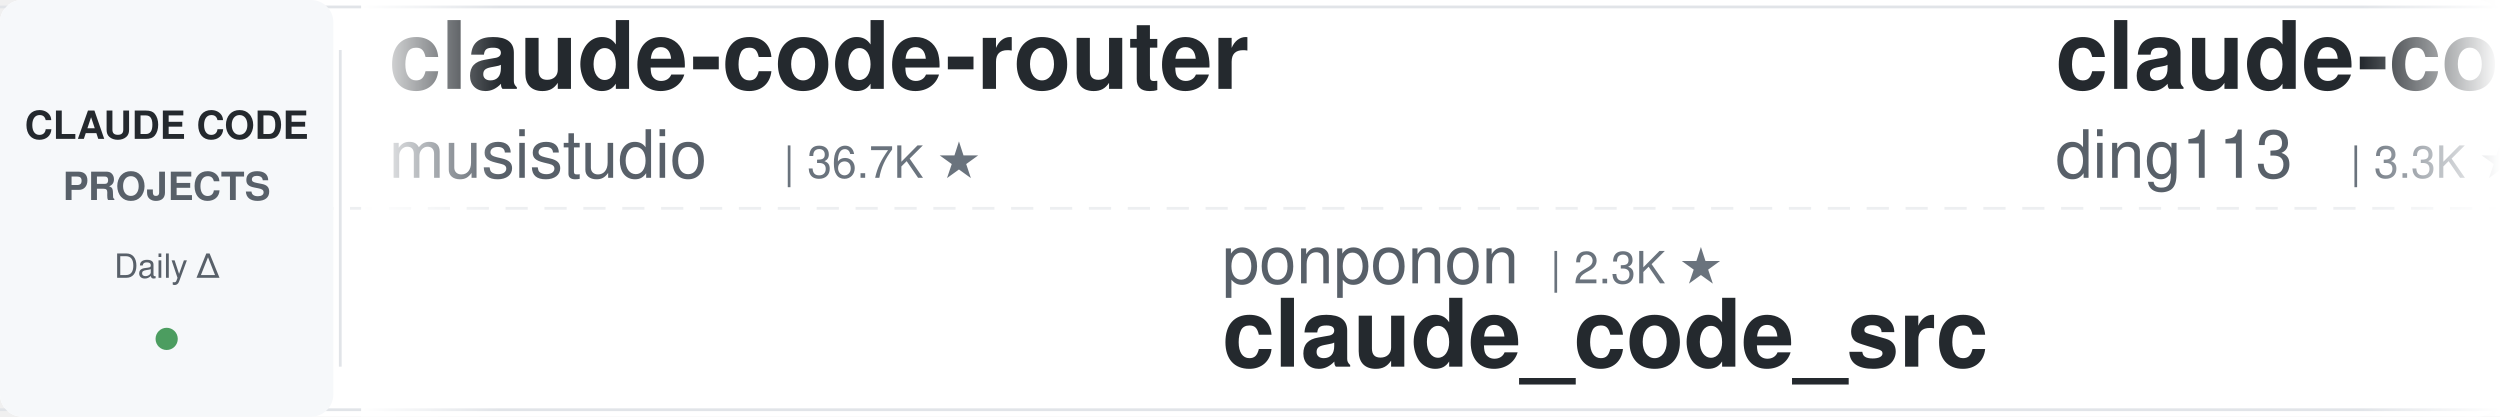
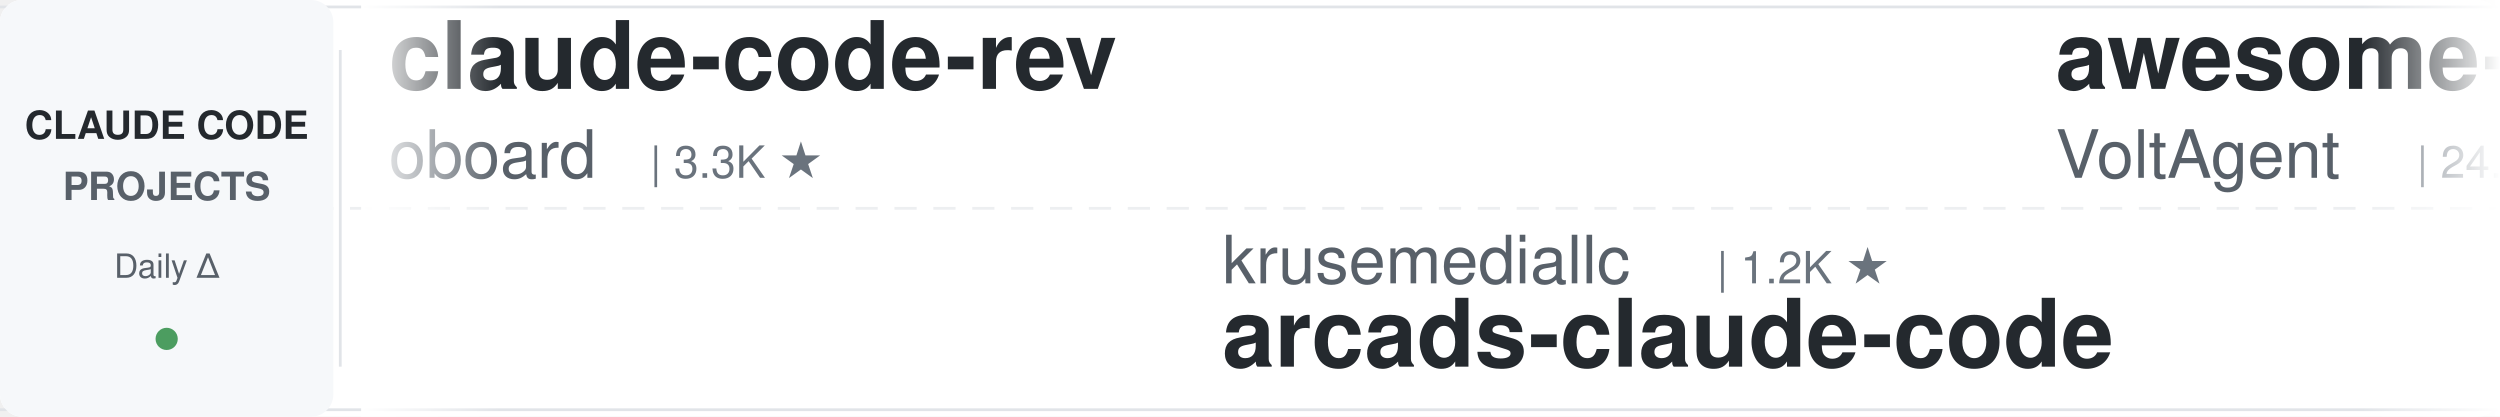
<svg xmlns="http://www.w3.org/2000/svg" width="900" height="150">
  <defs>
    <linearGradient id="leftFade" x1="0%" y1="0%" x2="100%" y2="0%">
      <stop offset="0%" style="stop-color:#ffffff;stop-opacity:1" />
      <stop offset="100%" style="stop-color:#ffffff;stop-opacity:0" />
    </linearGradient>
    <linearGradient id="rightFade" x1="0%" y1="0%" x2="100%" y2="0%">
      <stop offset="0%" style="stop-color:#ffffff;stop-opacity:0" />
      <stop offset="100%" style="stop-color:#ffffff;stop-opacity:1" />
    </linearGradient>
  </defs>
  <rect width="900" height="150" fill="#ffffff" rx="8" />
  <rect x="0" y="2" width="900" height="1" fill="#e1e4e8" />
  <rect x="0" y="147" width="900" height="1" fill="#e1e4e8" />
  <line x1="0" y1="75" x2="900" y2="75" stroke="#e1e4e8" stroke-width="1" stroke-dasharray="8 6" opacity="0.6" />
  <rect x="0" y="0" width="120" height="150" fill="#f6f8fa" rx="8" />
  <text x="60" y="50" font-family="-apple-system, BlinkMacSystemFont, 'Segoe UI', Helvetica, Arial, sans-serif" font-size="14" font-weight="600" fill="#24292e" text-anchor="middle">CLAUDE CODE</text>
  <text x="60" y="72" font-family="-apple-system, BlinkMacSystemFont, 'Segoe UI', Helvetica, Arial, sans-serif" font-size="14" font-weight="600" fill="#586069" text-anchor="middle">PROJECTS</text>
  <text x="60" y="100" font-family="-apple-system, BlinkMacSystemFont, 'Segoe UI', Helvetica, Arial, sans-serif" font-size="12" font-weight="500" fill="#586069" text-anchor="middle">Daily Δ</text>
  <circle cx="60" cy="122" r="4" fill="#22863a" opacity="0.8" />
  <rect x="122" y="18" width="1" height="114" fill="#e1e4e8" />
  <clipPath id="tickerClip">
    <rect x="130" y="0" width="770" height="150" />
  </clipPath>
  <g clip-path="url(#tickerClip)">
    <g id="tickerItems">
      <animateTransform attributeName="transform" attributeType="XML" type="translate" from="0 0" to="-3000 0" dur="54s" repeatCount="indefinite" />
      <g transform="translate(0, 0)">
-         <text x="140" y="32" font-family="-apple-system, BlinkMacSystemFont, 'Segoe UI', Helvetica, Arial, sans-serif" font-size="34" font-weight="600" fill="#24292e">claude-code-router</text>
-         <text x="140" y="64" font-family="-apple-system, BlinkMacSystemFont, 'Segoe UI', Helvetica, Arial, sans-serif" font-size="24" font-weight="400" fill="#586069">musistudio</text>
-         <text x="282" y="64" font-family="-apple-system, BlinkMacSystemFont, 'Segoe UI', Helvetica, Arial, sans-serif" font-size="16" font-weight="500" fill="#6a737d">| 36.7K ★</text>
-       </g>
-       <g transform="translate(300, 0)">
-         <text x="140" y="102" font-family="-apple-system, BlinkMacSystemFont, 'Segoe UI', Helvetica, Arial, sans-serif" font-size="24" font-weight="400" fill="#586069">ponponon</text>
-         <text x="258" y="102" font-family="-apple-system, BlinkMacSystemFont, 'Segoe UI', Helvetica, Arial, sans-serif" font-size="16" font-weight="500" fill="#6a737d">| 2.3K ★</text>
-         <text x="140" y="132" font-family="-apple-system, BlinkMacSystemFont, 'Segoe UI', Helvetica, Arial, sans-serif" font-size="34" font-weight="600" fill="#24292e">claude_code_src</text>
-       </g>
-       <g transform="translate(600, 0)">
-         <text x="140" y="32" font-family="-apple-system, BlinkMacSystemFont, 'Segoe UI', Helvetica, Arial, sans-serif" font-size="34" font-weight="600" fill="#24292e">claude-code-hub</text>
-         <text x="140" y="64" font-family="-apple-system, BlinkMacSystemFont, 'Segoe UI', Helvetica, Arial, sans-serif" font-size="24" font-weight="400" fill="#586069">ding113</text>
-         <text x="246" y="64" font-family="-apple-system, BlinkMacSystemFont, 'Segoe UI', Helvetica, Arial, sans-serif" font-size="16" font-weight="500" fill="#6a737d">| 3.3K ★</text>
-       </g>
-       <g transform="translate(900, 0)">
-         <text x="140" y="102" font-family="-apple-system, BlinkMacSystemFont, 'Segoe UI', Helvetica, Arial, sans-serif" font-size="24" font-weight="400" fill="#586069">luyao618</text>
-         <text x="258" y="102" font-family="-apple-system, BlinkMacSystemFont, 'Segoe UI', Helvetica, Arial, sans-serif" font-size="16" font-weight="500" fill="#6a737d">| 1.7K ★</text>
-         <text x="140" y="132" font-family="-apple-system, BlinkMacSystemFont, 'Segoe UI', Helvetica, Arial, sans-serif" font-size="34" font-weight="600" fill="#24292e">Claude-Code-Source-Study</text>
-       </g>
-       <g transform="translate(1200, 0)">
-         <text x="140" y="32" font-family="-apple-system, BlinkMacSystemFont, 'Segoe UI', Helvetica, Arial, sans-serif" font-size="34" font-weight="600" fill="#24292e">claude-code-showcase</text>
-         <text x="140" y="64" font-family="-apple-system, BlinkMacSystemFont, 'Segoe UI', Helvetica, Arial, sans-serif" font-size="24" font-weight="400" fill="#586069">ChrisWiles</text>
-         <text x="282" y="64" font-family="-apple-system, BlinkMacSystemFont, 'Segoe UI', Helvetica, Arial, sans-serif" font-size="16" font-weight="500" fill="#6a737d">| 6.0K ★</text>
-       </g>
-       <g transform="translate(1500, 0)">
-         <text x="140" y="102" font-family="-apple-system, BlinkMacSystemFont, 'Segoe UI', Helvetica, Arial, sans-serif" font-size="24" font-weight="400" fill="#586069">anthropics</text>
-         <text x="282" y="102" font-family="-apple-system, BlinkMacSystemFont, 'Segoe UI', Helvetica, Arial, sans-serif" font-size="16" font-weight="500" fill="#6a737d">| 949 ★</text>
-         <text x="140" y="132" font-family="-apple-system, BlinkMacSystemFont, 'Segoe UI', Helvetica, Arial, sans-serif" font-size="34" font-weight="600" fill="#24292e">claude-code-base-action</text>
-       </g>
-       <g transform="translate(1800, 0)">
-         <text x="140" y="32" font-family="-apple-system, BlinkMacSystemFont, 'Segoe UI', Helvetica, Arial, sans-serif" font-size="34" font-weight="600" fill="#24292e">claude-code-best-practic...</text>
-         <text x="140" y="64" font-family="-apple-system, BlinkMacSystemFont, 'Segoe UI', Helvetica, Arial, sans-serif" font-size="24" font-weight="400" fill="#586069">shanraisshan</text>
-         <text x="306" y="64" font-family="-apple-system, BlinkMacSystemFont, 'Segoe UI', Helvetica, Arial, sans-serif" font-size="16" font-weight="500" fill="#6a737d">| 64.6K ★</text>
-       </g>
-       <g transform="translate(2100, 0)">
-         <text x="140" y="102" font-family="-apple-system, BlinkMacSystemFont, 'Segoe UI', Helvetica, Arial, sans-serif" font-size="24" font-weight="400" fill="#586069">Maciek-roboblog</text>
-         <text x="342" y="102" font-family="-apple-system, BlinkMacSystemFont, 'Segoe UI', Helvetica, Arial, sans-serif" font-size="16" font-weight="500" fill="#6a737d">| 8.6K ★</text>
-         <text x="140" y="132" font-family="-apple-system, BlinkMacSystemFont, 'Segoe UI', Helvetica, Arial, sans-serif" font-size="34" font-weight="600" fill="#24292e">Claude-Code-Usage-Monito...</text>
-       </g>
-       <g transform="translate(2400, 0)">
        <text x="140" y="32" font-family="-apple-system, BlinkMacSystemFont, 'Segoe UI', Helvetica, Arial, sans-serif" font-size="34" font-weight="600" fill="#24292e">claude-code-rev</text>
        <text x="140" y="64" font-family="-apple-system, BlinkMacSystemFont, 'Segoe UI', Helvetica, Arial, sans-serif" font-size="24" font-weight="400" fill="#586069">oboard</text>
        <text x="234" y="64" font-family="-apple-system, BlinkMacSystemFont, 'Segoe UI', Helvetica, Arial, sans-serif" font-size="16" font-weight="500" fill="#6a737d">| 3.3K ★</text>
      </g>
+       <g transform="translate(300, 0)">
+         <text x="140" y="102" font-family="-apple-system, BlinkMacSystemFont, 'Segoe UI', Helvetica, Arial, sans-serif" font-size="24" font-weight="400" fill="#586069">krusemediallc</text>
+         <text x="318" y="102" font-family="-apple-system, BlinkMacSystemFont, 'Segoe UI', Helvetica, Arial, sans-serif" font-size="16" font-weight="500" fill="#6a737d">| 1.2K ★</text>
+         <text x="140" y="132" font-family="-apple-system, BlinkMacSystemFont, 'Segoe UI', Helvetica, Arial, sans-serif" font-size="34" font-weight="600" fill="#24292e">arcads-claude-code</text>
+       </g>
+       <g transform="translate(600, 0)">
+         <text x="140" y="32" font-family="-apple-system, BlinkMacSystemFont, 'Segoe UI', Helvetica, Arial, sans-serif" font-size="34" font-weight="600" fill="#24292e">awesome-claude-code-suba...</text>
+         <text x="140" y="64" font-family="-apple-system, BlinkMacSystemFont, 'Segoe UI', Helvetica, Arial, sans-serif" font-size="24" font-weight="400" fill="#586069">VoltAgent</text>
+         <text x="270" y="64" font-family="-apple-system, BlinkMacSystemFont, 'Segoe UI', Helvetica, Arial, sans-serif" font-size="16" font-weight="500" fill="#6a737d">| 24.4K ★</text>
+       </g>
+       <g transform="translate(900, 0)">
+         <text x="140" y="102" font-family="-apple-system, BlinkMacSystemFont, 'Segoe UI', Helvetica, Arial, sans-serif" font-size="24" font-weight="400" fill="#586069">liuup</text>
+         <text x="222" y="102" font-family="-apple-system, BlinkMacSystemFont, 'Segoe UI', Helvetica, Arial, sans-serif" font-size="16" font-weight="500" fill="#6a737d">| 3.8K ★</text>
+         <text x="140" y="132" font-family="-apple-system, BlinkMacSystemFont, 'Segoe UI', Helvetica, Arial, sans-serif" font-size="34" font-weight="600" fill="#24292e">claude-code-analysis</text>
+       </g>
+       <g transform="translate(1200, 0)">
+         <text x="140" y="32" font-family="-apple-system, BlinkMacSystemFont, 'Segoe UI', Helvetica, Arial, sans-serif" font-size="34" font-weight="600" fill="#24292e">Claude-Code-Usage-Monito...</text>
+         <text x="140" y="64" font-family="-apple-system, BlinkMacSystemFont, 'Segoe UI', Helvetica, Arial, sans-serif" font-size="24" font-weight="400" fill="#586069">Maciek-roboblog</text>
+         <text x="342" y="64" font-family="-apple-system, BlinkMacSystemFont, 'Segoe UI', Helvetica, Arial, sans-serif" font-size="16" font-weight="500" fill="#6a737d">| 8.6K ★</text>
+       </g>
+       <g transform="translate(1500, 0)">
+         <text x="140" y="102" font-family="-apple-system, BlinkMacSystemFont, 'Segoe UI', Helvetica, Arial, sans-serif" font-size="24" font-weight="400" fill="#586069">Pimzino</text>
+         <text x="246" y="102" font-family="-apple-system, BlinkMacSystemFont, 'Segoe UI', Helvetica, Arial, sans-serif" font-size="16" font-weight="500" fill="#6a737d">| 3.8K ★</text>
+         <text x="140" y="132" font-family="-apple-system, BlinkMacSystemFont, 'Segoe UI', Helvetica, Arial, sans-serif" font-size="34" font-weight="600" fill="#24292e">claude-code-spec-workflo...</text>
+       </g>
+       <g transform="translate(1800, 0)">
+         <text x="140" y="32" font-family="-apple-system, BlinkMacSystemFont, 'Segoe UI', Helvetica, Arial, sans-serif" font-size="34" font-weight="600" fill="#24292e">Claude-Code-Source-Study</text>
+         <text x="140" y="64" font-family="-apple-system, BlinkMacSystemFont, 'Segoe UI', Helvetica, Arial, sans-serif" font-size="24" font-weight="400" fill="#586069">luyao618</text>
+         <text x="258" y="64" font-family="-apple-system, BlinkMacSystemFont, 'Segoe UI', Helvetica, Arial, sans-serif" font-size="16" font-weight="500" fill="#6a737d">| 1.7K ★</text>
+       </g>
+       <g transform="translate(2100, 0)">
+         <text x="140" y="102" font-family="-apple-system, BlinkMacSystemFont, 'Segoe UI', Helvetica, Arial, sans-serif" font-size="24" font-weight="400" fill="#586069">multica-ai</text>
+         <text x="282" y="102" font-family="-apple-system, BlinkMacSystemFont, 'Segoe UI', Helvetica, Arial, sans-serif" font-size="16" font-weight="500" fill="#6a737d">| 203.3K ★</text>
+         <text x="140" y="132" font-family="-apple-system, BlinkMacSystemFont, 'Segoe UI', Helvetica, Arial, sans-serif" font-size="34" font-weight="600" fill="#24292e">andrej-karpathy-skills</text>
+       </g>
+       <g transform="translate(2400, 0)">
+         <text x="140" y="32" font-family="-apple-system, BlinkMacSystemFont, 'Segoe UI', Helvetica, Arial, sans-serif" font-size="34" font-weight="600" fill="#24292e">claude-code-video-toolki...</text>
+         <text x="140" y="64" font-family="-apple-system, BlinkMacSystemFont, 'Segoe UI', Helvetica, Arial, sans-serif" font-size="24" font-weight="400" fill="#586069">digitalsamba</text>
+         <text x="306" y="64" font-family="-apple-system, BlinkMacSystemFont, 'Segoe UI', Helvetica, Arial, sans-serif" font-size="16" font-weight="500" fill="#6a737d">| 1.9K ★</text>
+       </g>
      <g transform="translate(2700, 0)">
-         <text x="140" y="102" font-family="-apple-system, BlinkMacSystemFont, 'Segoe UI', Helvetica, Arial, sans-serif" font-size="24" font-weight="400" fill="#586069">disler</text>
-         <text x="234" y="102" font-family="-apple-system, BlinkMacSystemFont, 'Segoe UI', Helvetica, Arial, sans-serif" font-size="16" font-weight="500" fill="#6a737d">| 1.6K ★</text>
-         <text x="140" y="132" font-family="-apple-system, BlinkMacSystemFont, 'Segoe UI', Helvetica, Arial, sans-serif" font-size="34" font-weight="600" fill="#24292e">pi-vs-claude-code</text>
+         <text x="140" y="102" font-family="-apple-system, BlinkMacSystemFont, 'Segoe UI', Helvetica, Arial, sans-serif" font-size="24" font-weight="400" fill="#586069">feiskyer</text>
+         <text x="258" y="102" font-family="-apple-system, BlinkMacSystemFont, 'Segoe UI', Helvetica, Arial, sans-serif" font-size="16" font-weight="500" fill="#6a737d">| 1.6K ★</text>
+         <text x="140" y="132" font-family="-apple-system, BlinkMacSystemFont, 'Segoe UI', Helvetica, Arial, sans-serif" font-size="34" font-weight="600" fill="#24292e">claude-code-settings</text>
      </g>
      <g transform="translate(3000, 0)">
-         <text x="140" y="32" font-family="-apple-system, BlinkMacSystemFont, 'Segoe UI', Helvetica, Arial, sans-serif" font-size="34" font-weight="600" fill="#24292e">claude-code-router</text>
-         <text x="140" y="64" font-family="-apple-system, BlinkMacSystemFont, 'Segoe UI', Helvetica, Arial, sans-serif" font-size="24" font-weight="400" fill="#586069">musistudio</text>
-         <text x="282" y="64" font-family="-apple-system, BlinkMacSystemFont, 'Segoe UI', Helvetica, Arial, sans-serif" font-size="16" font-weight="500" fill="#6a737d">| 36.7K ★</text>
+         <text x="140" y="32" font-family="-apple-system, BlinkMacSystemFont, 'Segoe UI', Helvetica, Arial, sans-serif" font-size="34" font-weight="600" fill="#24292e">claude-code-rev</text>
+         <text x="140" y="64" font-family="-apple-system, BlinkMacSystemFont, 'Segoe UI', Helvetica, Arial, sans-serif" font-size="24" font-weight="400" fill="#586069">oboard</text>
+         <text x="234" y="64" font-family="-apple-system, BlinkMacSystemFont, 'Segoe UI', Helvetica, Arial, sans-serif" font-size="16" font-weight="500" fill="#6a737d">| 3.3K ★</text>
      </g>
      <g transform="translate(3300, 0)">
-         <text x="140" y="102" font-family="-apple-system, BlinkMacSystemFont, 'Segoe UI', Helvetica, Arial, sans-serif" font-size="24" font-weight="400" fill="#586069">ponponon</text>
-         <text x="258" y="102" font-family="-apple-system, BlinkMacSystemFont, 'Segoe UI', Helvetica, Arial, sans-serif" font-size="16" font-weight="500" fill="#6a737d">| 2.3K ★</text>
-         <text x="140" y="132" font-family="-apple-system, BlinkMacSystemFont, 'Segoe UI', Helvetica, Arial, sans-serif" font-size="34" font-weight="600" fill="#24292e">claude_code_src</text>
+         <text x="140" y="102" font-family="-apple-system, BlinkMacSystemFont, 'Segoe UI', Helvetica, Arial, sans-serif" font-size="24" font-weight="400" fill="#586069">krusemediallc</text>
+         <text x="318" y="102" font-family="-apple-system, BlinkMacSystemFont, 'Segoe UI', Helvetica, Arial, sans-serif" font-size="16" font-weight="500" fill="#6a737d">| 1.2K ★</text>
+         <text x="140" y="132" font-family="-apple-system, BlinkMacSystemFont, 'Segoe UI', Helvetica, Arial, sans-serif" font-size="34" font-weight="600" fill="#24292e">arcads-claude-code</text>
      </g>
      <g transform="translate(3600, 0)">
-         <text x="140" y="32" font-family="-apple-system, BlinkMacSystemFont, 'Segoe UI', Helvetica, Arial, sans-serif" font-size="34" font-weight="600" fill="#24292e">claude-code-hub</text>
-         <text x="140" y="64" font-family="-apple-system, BlinkMacSystemFont, 'Segoe UI', Helvetica, Arial, sans-serif" font-size="24" font-weight="400" fill="#586069">ding113</text>
-         <text x="246" y="64" font-family="-apple-system, BlinkMacSystemFont, 'Segoe UI', Helvetica, Arial, sans-serif" font-size="16" font-weight="500" fill="#6a737d">| 3.3K ★</text>
+         <text x="140" y="32" font-family="-apple-system, BlinkMacSystemFont, 'Segoe UI', Helvetica, Arial, sans-serif" font-size="34" font-weight="600" fill="#24292e">awesome-claude-code-suba...</text>
+         <text x="140" y="64" font-family="-apple-system, BlinkMacSystemFont, 'Segoe UI', Helvetica, Arial, sans-serif" font-size="24" font-weight="400" fill="#586069">VoltAgent</text>
+         <text x="270" y="64" font-family="-apple-system, BlinkMacSystemFont, 'Segoe UI', Helvetica, Arial, sans-serif" font-size="16" font-weight="500" fill="#6a737d">| 24.4K ★</text>
      </g>
      <g transform="translate(3900, 0)">
-         <text x="140" y="102" font-family="-apple-system, BlinkMacSystemFont, 'Segoe UI', Helvetica, Arial, sans-serif" font-size="24" font-weight="400" fill="#586069">luyao618</text>
-         <text x="258" y="102" font-family="-apple-system, BlinkMacSystemFont, 'Segoe UI', Helvetica, Arial, sans-serif" font-size="16" font-weight="500" fill="#6a737d">| 1.7K ★</text>
-         <text x="140" y="132" font-family="-apple-system, BlinkMacSystemFont, 'Segoe UI', Helvetica, Arial, sans-serif" font-size="34" font-weight="600" fill="#24292e">Claude-Code-Source-Study</text>
+         <text x="140" y="102" font-family="-apple-system, BlinkMacSystemFont, 'Segoe UI', Helvetica, Arial, sans-serif" font-size="24" font-weight="400" fill="#586069">liuup</text>
+         <text x="222" y="102" font-family="-apple-system, BlinkMacSystemFont, 'Segoe UI', Helvetica, Arial, sans-serif" font-size="16" font-weight="500" fill="#6a737d">| 3.8K ★</text>
+         <text x="140" y="132" font-family="-apple-system, BlinkMacSystemFont, 'Segoe UI', Helvetica, Arial, sans-serif" font-size="34" font-weight="600" fill="#24292e">claude-code-analysis</text>
      </g>
    </g>
  </g>
  <rect x="130" y="0" width="50" height="150" fill="url(#leftFade)" />
  <rect x="850" y="0" width="50" height="150" fill="url(#rightFade)" />
</svg>
